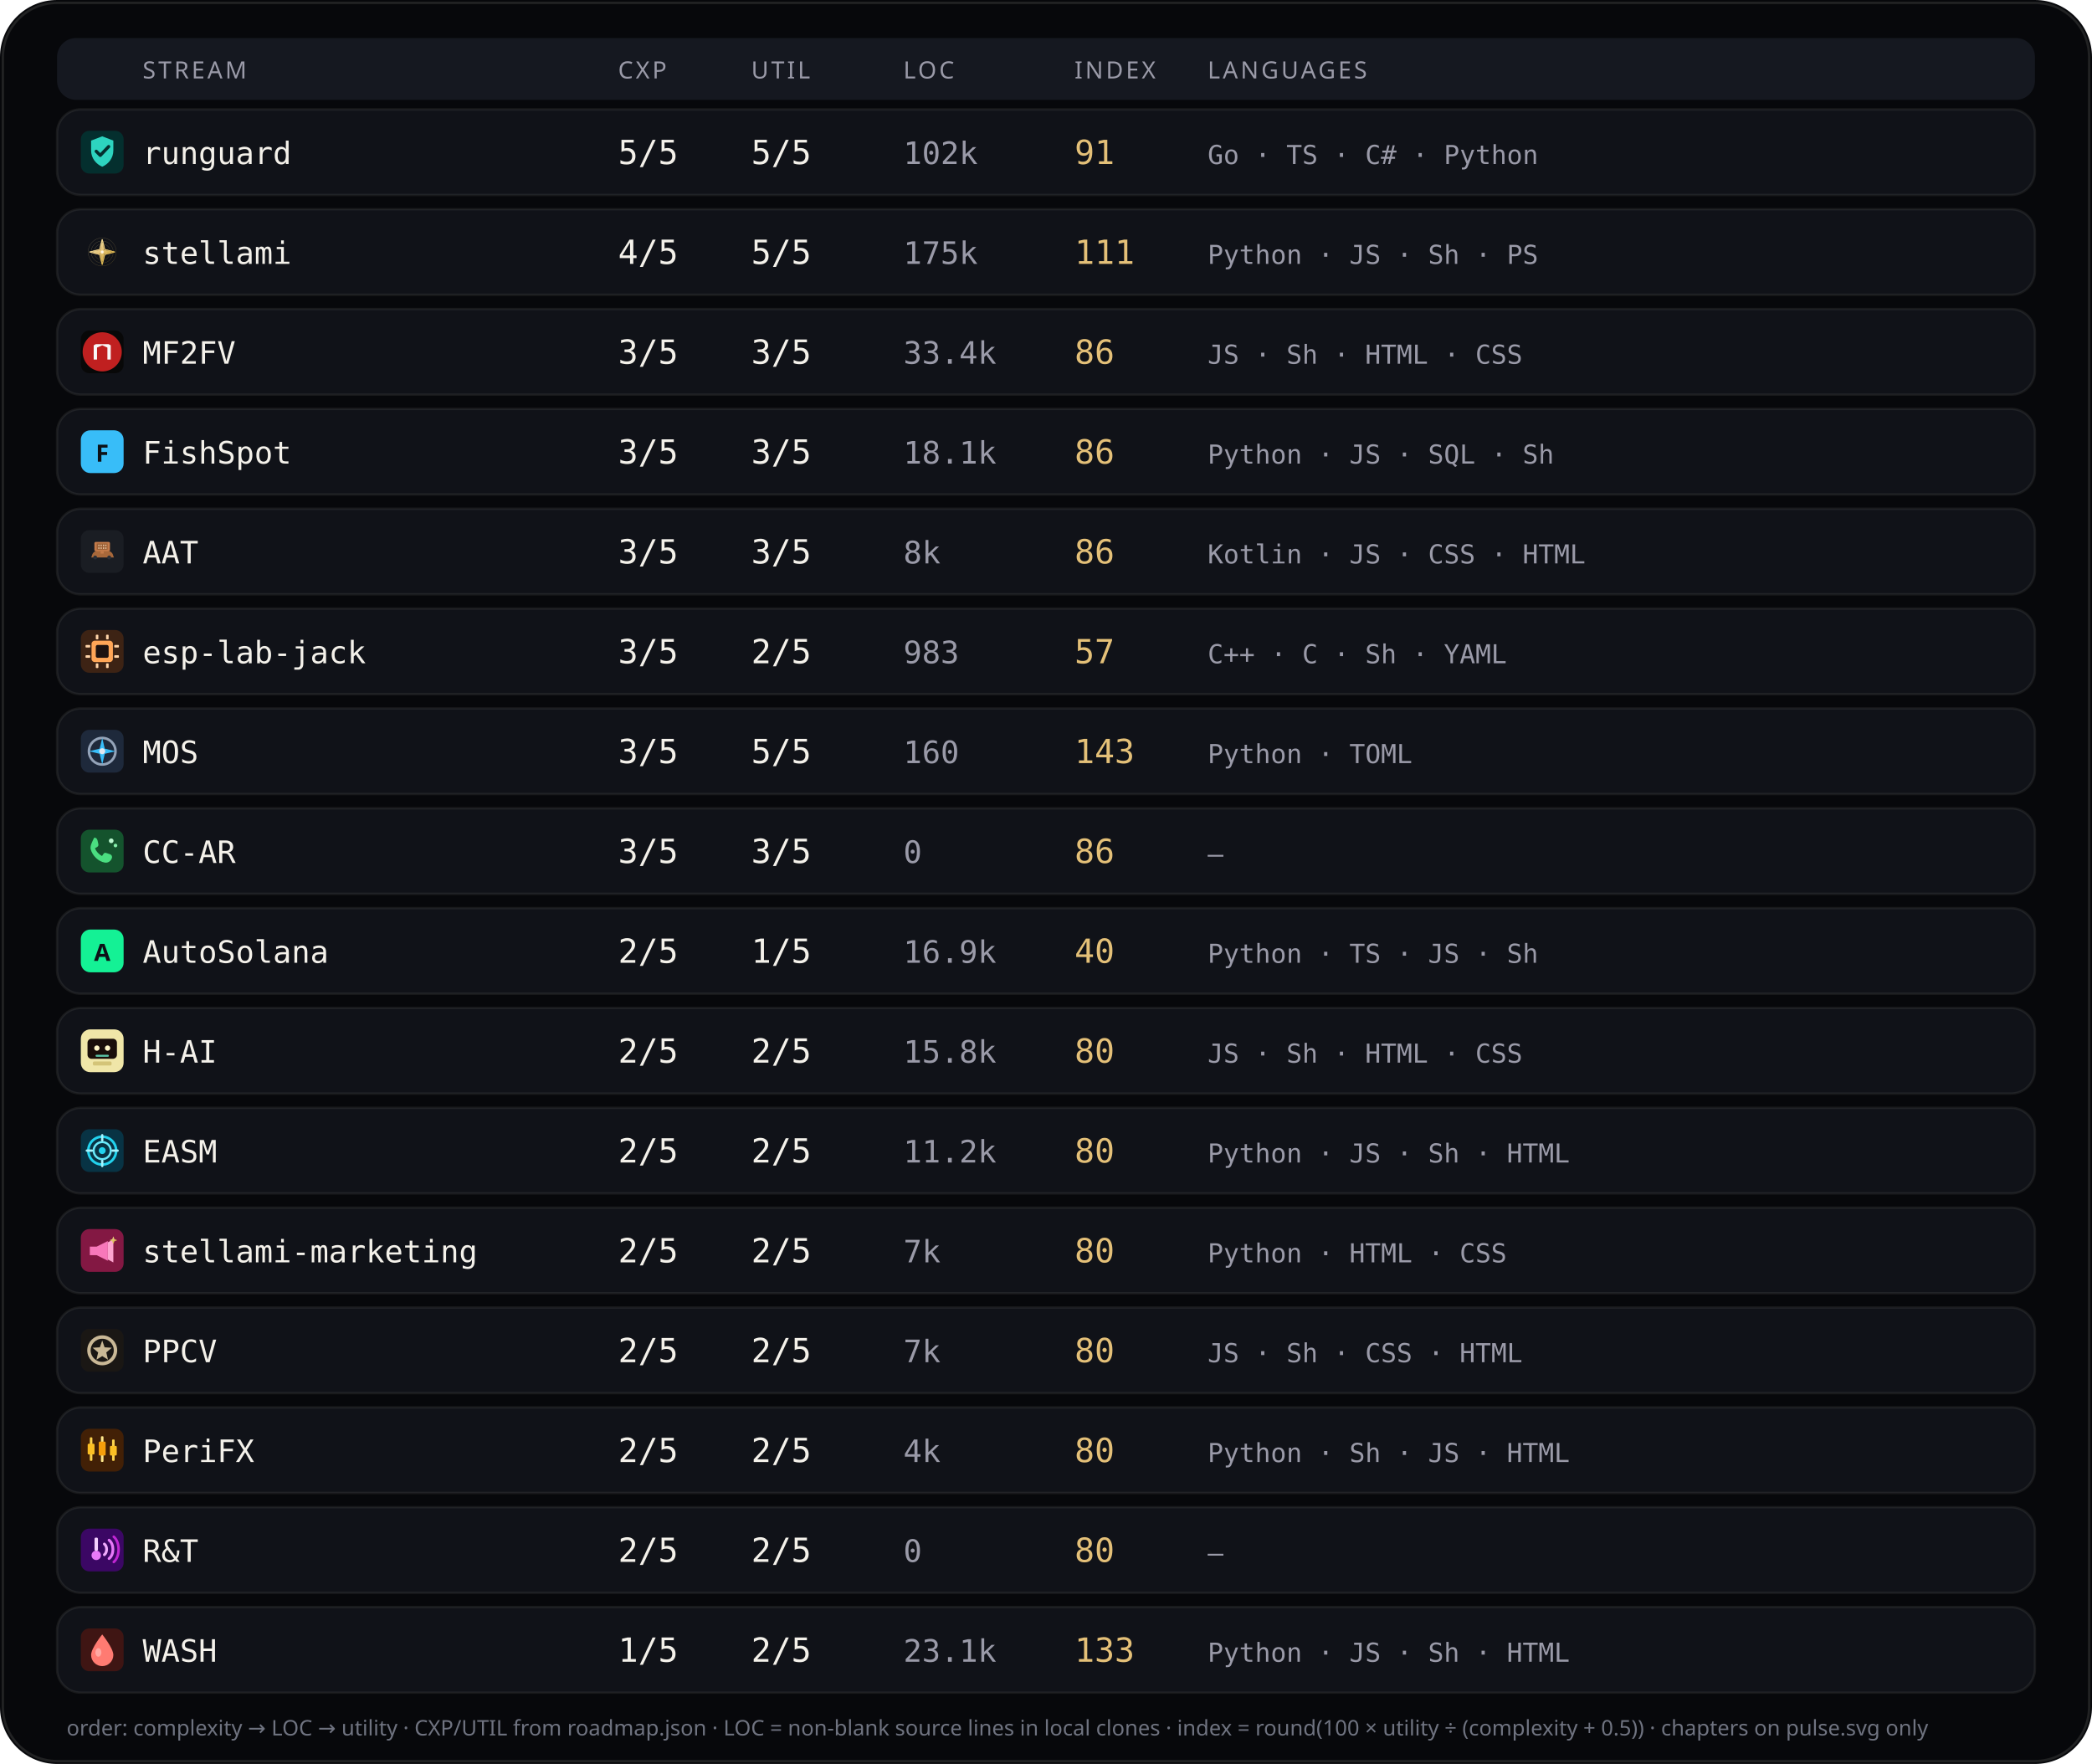
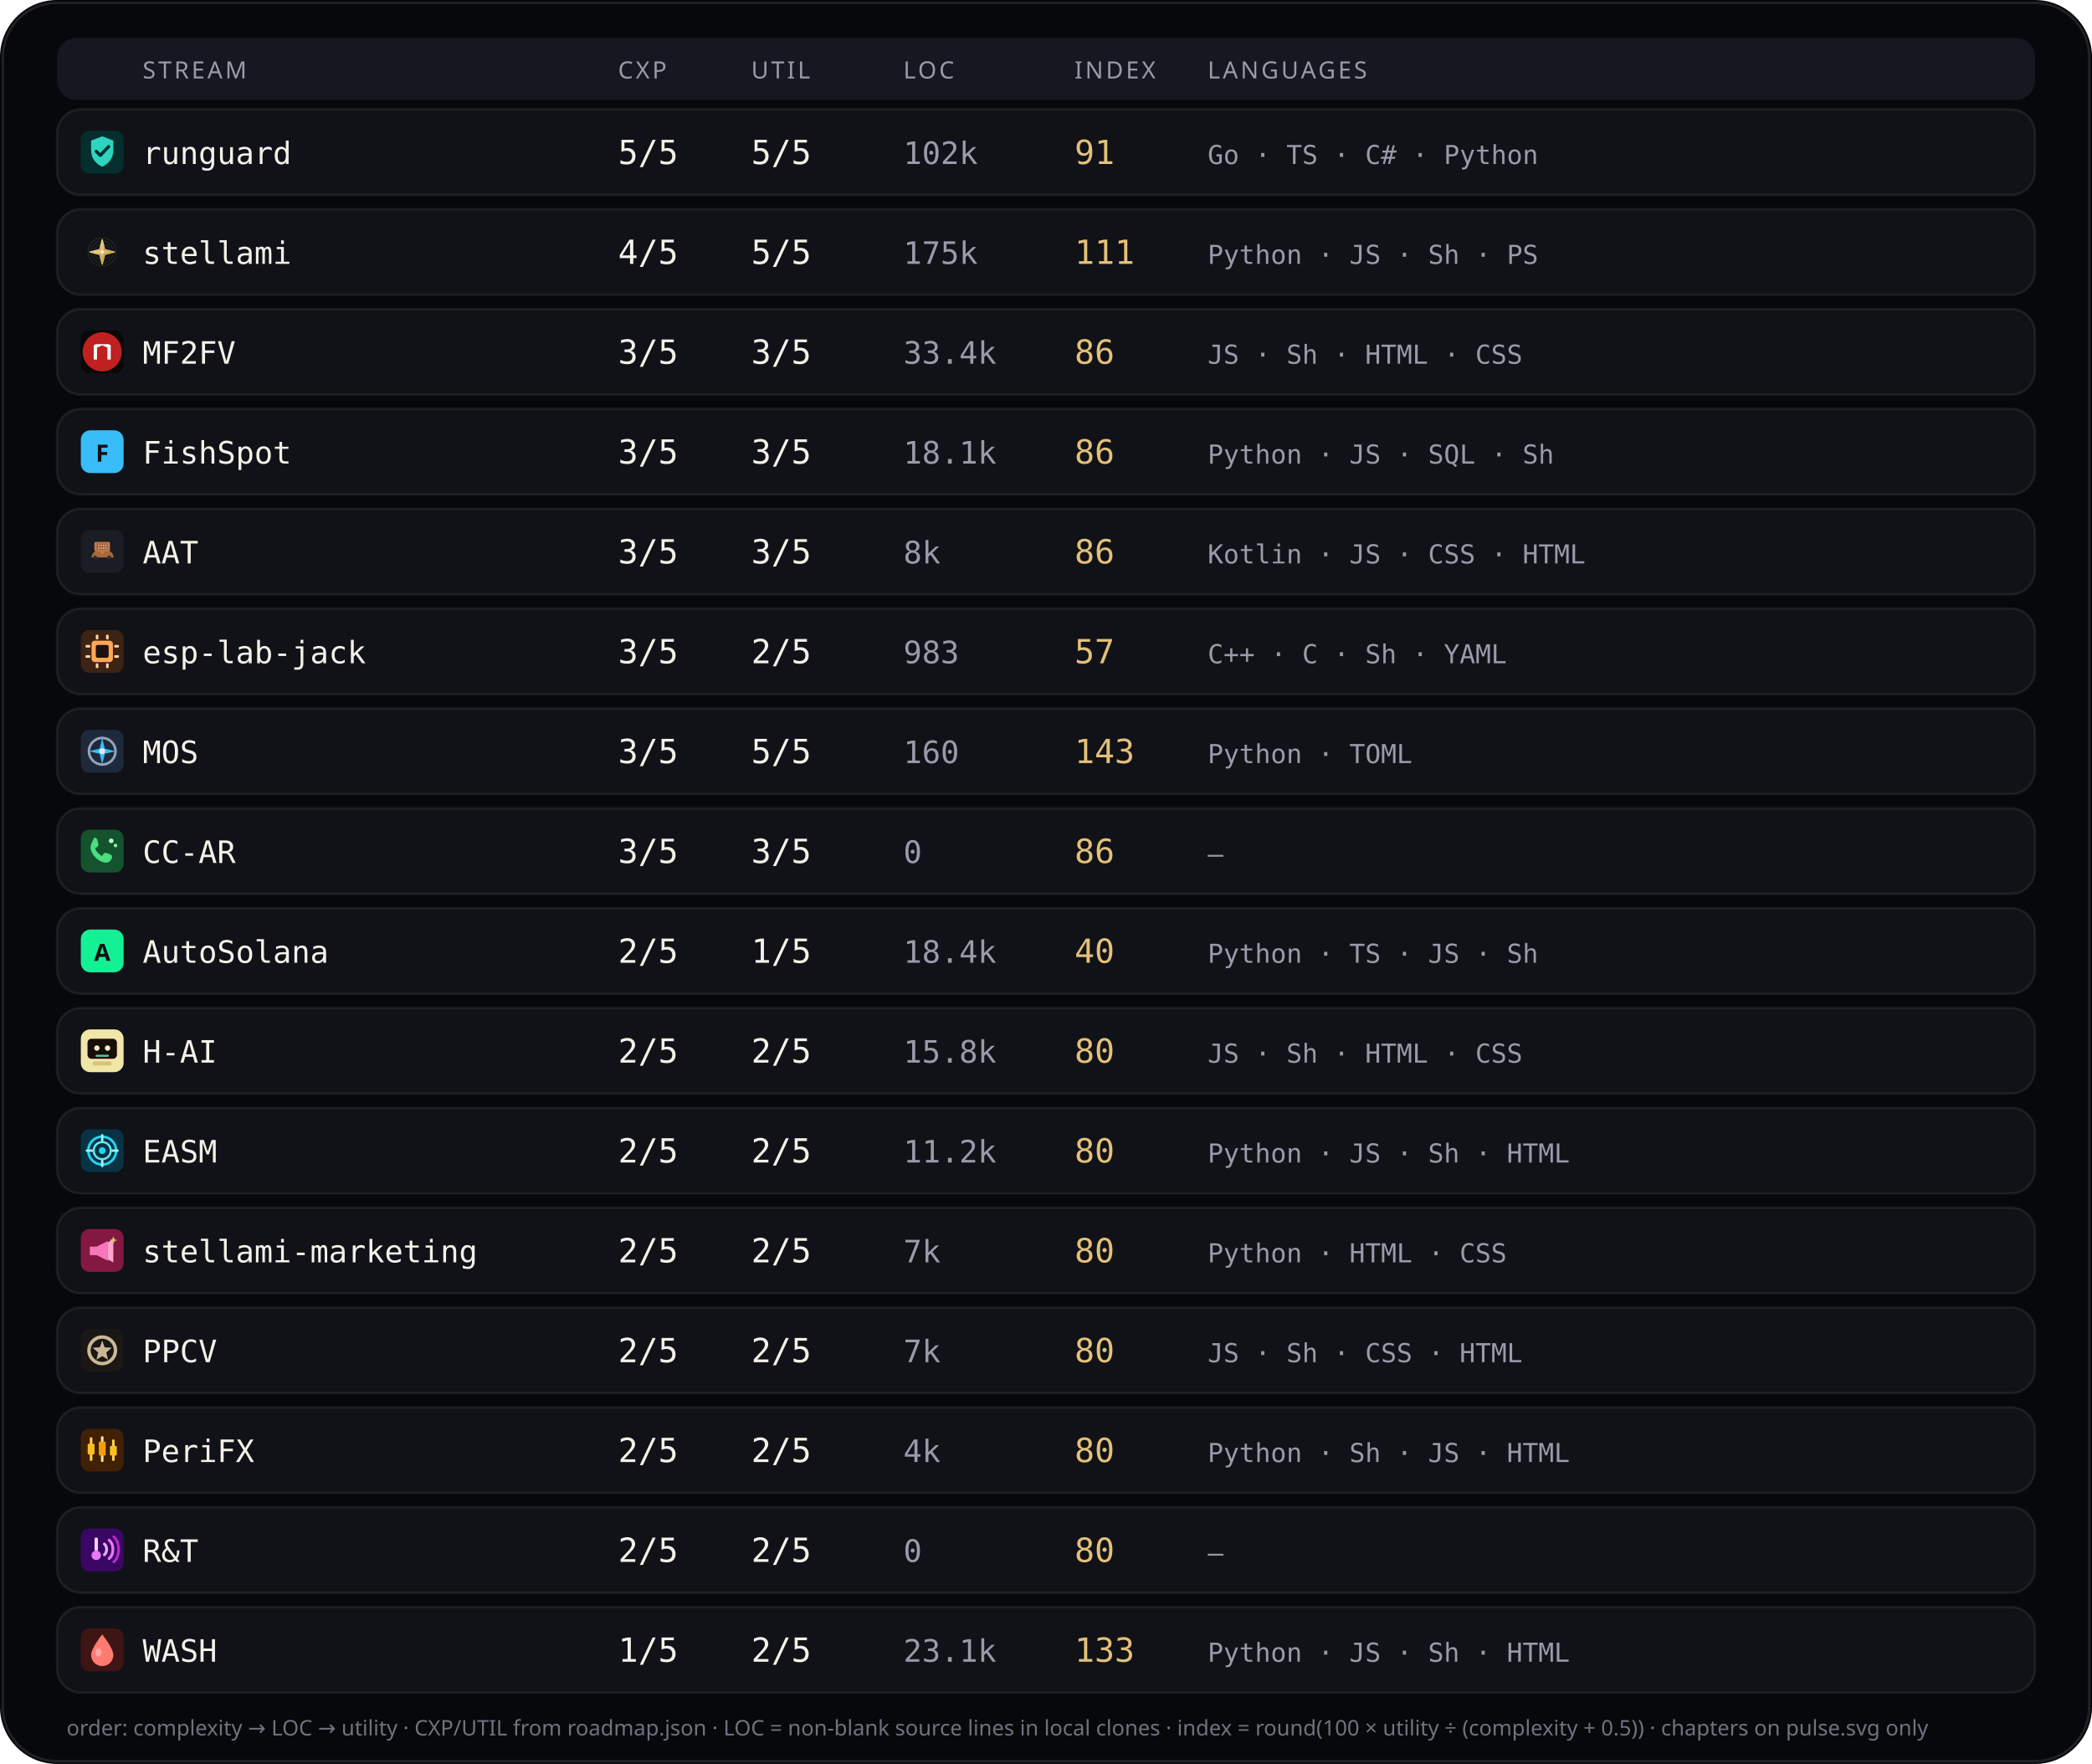
<svg xmlns="http://www.w3.org/2000/svg" viewBox="0 0 880 742" width="880" height="742" role="img" aria-label="Stream complexity utility languages">
  <rect width="880" height="742" rx="24" fill="#07080b" />
  <rect x="1.2" y="1.2" width="877.6" height="739.6" rx="22.8" fill="none" stroke="rgba(232,228,214,0.12)" />
  <rect x="24" y="16" width="832" height="26" rx="8" fill="#151820" />
  <text x="60" y="33" fill="#9a9aa8" font-size="10" font-family="ui-sans-serif, system-ui, sans-serif" letter-spacing="1.1">STREAM</text>
  <text x="260" y="33" fill="#9a9aa8" font-size="10" font-family="ui-sans-serif, system-ui, sans-serif" letter-spacing="1.1">CXP</text>
  <text x="316" y="33" fill="#9a9aa8" font-size="10" font-family="ui-sans-serif, system-ui, sans-serif" letter-spacing="1.1">UTIL</text>
  <text x="380" y="33" fill="#9a9aa8" font-size="10" font-family="ui-sans-serif, system-ui, sans-serif" letter-spacing="1.1">LOC</text>
  <text x="452" y="33" fill="#9a9aa8" font-size="10" font-family="ui-sans-serif, system-ui, sans-serif" letter-spacing="1.1">INDEX</text>
  <text x="508" y="33" fill="#9a9aa8" font-size="10" font-family="ui-sans-serif, system-ui, sans-serif" letter-spacing="1.1">LANGUAGES</text>
  <rect x="24" y="46" width="832" height="36" rx="10" fill="#101218" stroke="rgba(232,228,214,0.08)" />
  <g id="stream_logo_runguard" class="stream_logo" data-stream="runguard" transform="translate(34.0,55.0) scale(0.9)" opacity="1.0">
    <rect width="20" height="20" rx="4" fill="#042f2e" />
    <path fill="#2dd4bf" d="M10 2.6 L15.2 4.6 V9.2 C15.2 12.8 12.9 15.6 10 16.8 C7.1 15.6 4.8 12.8 4.8 9.2 V4.6 Z" />
    <path fill="none" stroke="#042f2e" stroke-width="1.5" stroke-linecap="round" stroke-linejoin="round" d="M7.2 9.6 L9.1 11.5 L13 7.4" />
  </g>
  <use class="stream_logo" data-stream="runguard" href="#stream_logo_runguard" x="34.0" y="55.0" width="18" height="18" opacity="0" />
  <text x="60" y="69" fill="#f4f1ea" font-size="13" font-family="ui-monospace, SFMono-Regular, monospace">runguard</text>
  <text x="260" y="69" fill="#f4f1ea" font-size="14" font-family="ui-monospace, SFMono-Regular, monospace">5/5</text>
  <text x="316" y="69" fill="#f4f1ea" font-size="14" font-family="ui-monospace, SFMono-Regular, monospace">5/5</text>
  <text x="380" y="69" fill="#9a9aa8" font-size="13" font-family="ui-monospace, SFMono-Regular, monospace">102k</text>
  <text x="452" y="69" fill="#e4c078" font-size="14" font-family="ui-monospace, SFMono-Regular, monospace">91</text>
  <text x="508" y="69" fill="#9a9aa8" font-size="11" font-family="ui-monospace, SFMono-Regular, monospace">Go · TS · C# · Python</text>
  <rect x="24" y="88" width="832" height="36" rx="10" fill="#101218" stroke="rgba(232,228,214,0.08)" />
  <g id="stream_logo_stellami" class="stream_logo" data-stream="stellami" transform="translate(34.0,97.0) scale(0.9)" opacity="1.0">
    <g transform="translate(-0 -0) scale(0.0390625 0.0390625)">
      <defs>
        <linearGradient id="stream_logo_stellami-gold" x1="0%" y1="0%" x2="100%" y2="100%">
          <stop offset="0%" stop-color="#f5e6a8" />
          <stop offset="45%" stop-color="#e8c57a" />
          <stop offset="100%" stop-color="#c9a227" />
        </linearGradient>
        <filter id="stream_logo_stellami-glow" x="-40%" y="-40%" width="180%" height="180%">
          <feGaussianBlur stdDeviation="6" result="b" />
          <feMerge>
            <feMergeNode in="b" />
            <feMergeNode in="SourceGraphic" />
          </feMerge>
        </filter>
      </defs>
      <g fill="none" stroke="url(#stream_logo_stellami-gold)" stroke-width="2.2" opacity=".55">
        <circle cx="256" cy="256" r="168" />
        <circle cx="256" cy="256" r="132" />
        <circle cx="256" cy="256" r="96" />
      </g>
      <g stroke="url(#stream_logo_stellami-gold)" stroke-width="1.4" opacity=".35">
        <line x1="256" y1="88" x2="256" y2="424" />
        <line x1="88" y1="256" x2="424" y2="256" />
      </g>
      <g filter="url(#stream_logo_stellami-glow)" stroke="url(#stream_logo_stellami-gold)" stroke-width="10" stroke-linecap="round" stroke-linejoin="round">
        <path d="M256 108 L286 226 L404 256 L286 286 L256 404 L226 286 L108 256 L226 226 Z" fill="none" />
        <path d="M256 148 L272 236 L360 256 L272 276 L256 364 L240 276 L152 256 L240 236 Z" fill="url(#stream_logo_stellami-gold)" opacity=".92" />
      </g>
      <circle cx="256" cy="256" r="18" fill="#fff8e8" opacity=".95" />
    </g>
  </g>
  <use class="stream_logo" data-stream="stellami" href="#stream_logo_stellami" x="34.0" y="97.0" width="18" height="18" opacity="0" />
  <text x="60" y="111" fill="#f4f1ea" font-size="13" font-family="ui-monospace, SFMono-Regular, monospace">stellami</text>
  <text x="260" y="111" fill="#f4f1ea" font-size="14" font-family="ui-monospace, SFMono-Regular, monospace">4/5</text>
  <text x="316" y="111" fill="#f4f1ea" font-size="14" font-family="ui-monospace, SFMono-Regular, monospace">5/5</text>
  <text x="380" y="111" fill="#9a9aa8" font-size="13" font-family="ui-monospace, SFMono-Regular, monospace">175k</text>
  <text x="452" y="111" fill="#e4c078" font-size="14" font-family="ui-monospace, SFMono-Regular, monospace">111</text>
  <text x="508" y="111" fill="#9a9aa8" font-size="11" font-family="ui-monospace, SFMono-Regular, monospace">Python · JS · Sh · PS</text>
  <rect x="24" y="130" width="832" height="36" rx="10" fill="#101218" stroke="rgba(232,228,214,0.08)" />
  <g id="stream_logo_mf2fv" class="stream_logo" data-stream="mf2fv" transform="translate(34.0,139.0) scale(0.9)" opacity="1.0">
    <rect width="20" height="20" rx="4" fill="#080808" />
    <circle cx="10" cy="10" r="9.15" fill="#c02020" />
    <path fill="#f8f8f8" d="M 6.016 13.594 L 6.016 6.953 L 7.031 6.406 L 12.969 6.406 L 13.984 6.953 L 13.984 13.594 L 12.422 13.594 L 12.422 8.008 L 10.000 6.953 L 7.578 8.008 L 7.578 13.594 Z" />
  </g>
  <use class="stream_logo" data-stream="mf2fv" href="#stream_logo_mf2fv" x="34.0" y="139.0" width="18" height="18" opacity="0" />
  <text x="60" y="153" fill="#f4f1ea" font-size="13" font-family="ui-monospace, SFMono-Regular, monospace">MF2FV</text>
  <text x="260" y="153" fill="#f4f1ea" font-size="14" font-family="ui-monospace, SFMono-Regular, monospace">3/5</text>
  <text x="316" y="153" fill="#f4f1ea" font-size="14" font-family="ui-monospace, SFMono-Regular, monospace">3/5</text>
  <text x="380" y="153" fill="#9a9aa8" font-size="13" font-family="ui-monospace, SFMono-Regular, monospace">33.4k</text>
  <text x="452" y="153" fill="#e4c078" font-size="14" font-family="ui-monospace, SFMono-Regular, monospace">86</text>
  <text x="508" y="153" fill="#9a9aa8" font-size="11" font-family="ui-monospace, SFMono-Regular, monospace">JS · Sh · HTML · CSS</text>
  <rect x="24" y="172" width="832" height="36" rx="10" fill="#101218" stroke="rgba(232,228,214,0.08)" />
  <g id="stream_logo_fishspot" class="stream_logo" data-stream="fishspot" opacity="1.0">
    <rect x="34.0" y="181.0" width="18" height="18" rx="4" fill="#38bdf8" />
    <text x="43.0" y="194.2" text-anchor="middle" fill="#0d1117" font-size="10" font-family="ui-sans-serif, system-ui, sans-serif" font-weight="700">F</text>
  </g>
  <text x="60" y="195" fill="#f4f1ea" font-size="13" font-family="ui-monospace, SFMono-Regular, monospace">FishSpot</text>
  <text x="260" y="195" fill="#f4f1ea" font-size="14" font-family="ui-monospace, SFMono-Regular, monospace">3/5</text>
  <text x="316" y="195" fill="#f4f1ea" font-size="14" font-family="ui-monospace, SFMono-Regular, monospace">3/5</text>
  <text x="380" y="195" fill="#9a9aa8" font-size="13" font-family="ui-monospace, SFMono-Regular, monospace">18.1k</text>
  <text x="452" y="195" fill="#e4c078" font-size="14" font-family="ui-monospace, SFMono-Regular, monospace">86</text>
  <text x="508" y="195" fill="#9a9aa8" font-size="11" font-family="ui-monospace, SFMono-Regular, monospace">Python · JS · SQL · Sh</text>
  <rect x="24" y="214" width="832" height="36" rx="10" fill="#101218" stroke="rgba(232,228,214,0.08)" />
  <g id="stream_logo_aat" class="stream_logo" data-stream="aat" transform="translate(34.0,223.0) scale(0.9)" opacity="1.0">
    <rect width="20" height="20" rx="4" fill="#1A1D23" />
    <g transform="translate(0.15 0.4) scale(0.182)">
      <path fill="#A8683A" d="M28,62 C30,54 38,50 48,49 L62,49 C72,50 80,54 82,62 L84,68 L26,68 Z" />
      <path fill="#8F5830" d="M40,50 L46,42 L60,42 L66,50 Z" />
      <path fill="#2A2E36" d="M36,68m-5,0a5,5 0,1,1 10,0a5,5 0,1,1 -10,0" />
      <path fill="#2A2E36" d="M72,68m-5,0a5,5 0,1,1 10,0a5,5 0,1,1 -10,0" />
      <path fill="#C47B4A" d="M38,28 L70,28 Q74,28 74,32 L74,48 Q74,52 70,52 L38,52 Q34,52 34,48 L34,32 Q34,28 38,28 Z" />
      <path fill="#9A5F35" d="M40,32h28v16H40z" />
      <path fill="#E8C4A0" d="M44,35h3v4h-3z" />
      <path fill="#E8C4A0" d="M50,35h3v4h-3z" />
      <path fill="#E8C4A0" d="M56,35h3v4h-3z" />
      <path fill="#E8C4A0" d="M62,35h3v4h-3z" />
      <path fill="#E8C4A0" d="M44,42h3v4h-3z" />
      <path fill="#E8C4A0" d="M50,42h3v4h-3z" />
      <path fill="#E8C4A0" d="M56,42h3v4h-3z" />
      <path fill="#E8C4A0" d="M62,42h3v4h-3z" />
      <path fill="#C47B4A" d="M50,52h8v6h-8z" />
    </g>
  </g>
  <use class="stream_logo" data-stream="aat" href="#stream_logo_aat" x="34.0" y="223.0" width="18" height="18" opacity="0" />
  <text x="60" y="237" fill="#f4f1ea" font-size="13" font-family="ui-monospace, SFMono-Regular, monospace">AAT</text>
  <text x="260" y="237" fill="#f4f1ea" font-size="14" font-family="ui-monospace, SFMono-Regular, monospace">3/5</text>
  <text x="316" y="237" fill="#f4f1ea" font-size="14" font-family="ui-monospace, SFMono-Regular, monospace">3/5</text>
  <text x="380" y="237" fill="#9a9aa8" font-size="13" font-family="ui-monospace, SFMono-Regular, monospace">8k</text>
  <text x="452" y="237" fill="#e4c078" font-size="14" font-family="ui-monospace, SFMono-Regular, monospace">86</text>
  <text x="508" y="237" fill="#9a9aa8" font-size="11" font-family="ui-monospace, SFMono-Regular, monospace">Kotlin · JS · CSS · HTML</text>
  <rect x="24" y="256" width="832" height="36" rx="10" fill="#101218" stroke="rgba(232,228,214,0.08)" />
  <g id="stream_logo_esp-lab-jack" class="stream_logo" data-stream="esp-lab-jack" transform="translate(34.0,265.0) scale(0.9)" opacity="1.0">
    <rect width="20" height="20" rx="4" fill="#3d2314" />
    <rect x="5" y="5" width="10" height="10" rx="1.5" fill="#ffa657" />
    <rect x="7" y="7" width="6" height="6" rx="0.8" fill="#1c1210" />
    <rect x="2.2" y="7" width="2.2" height="1.2" rx="0.3" fill="#ffd4a8" />
    <rect x="2.2" y="11.8" width="2.2" height="1.2" rx="0.3" fill="#ffd4a8" />
    <rect x="15.6" y="7" width="2.2" height="1.2" rx="0.3" fill="#ffd4a8" />
    <rect x="15.6" y="11.8" width="2.2" height="1.2" rx="0.3" fill="#ffd4a8" />
    <rect x="7" y="2.2" width="1.2" height="2.2" rx="0.3" fill="#ffd4a8" />
    <rect x="11.8" y="2.2" width="1.2" height="2.2" rx="0.3" fill="#ffd4a8" />
    <rect x="7" y="15.6" width="1.2" height="2.2" rx="0.3" fill="#ffd4a8" />
    <rect x="11.8" y="15.6" width="1.2" height="2.2" rx="0.3" fill="#ffd4a8" />
  </g>
  <use class="stream_logo" data-stream="esp-lab-jack" href="#stream_logo_esp-lab-jack" x="34.0" y="265.0" width="18" height="18" opacity="0" />
  <text x="60" y="279" fill="#f4f1ea" font-size="13" font-family="ui-monospace, SFMono-Regular, monospace">esp-lab-jack</text>
  <text x="260" y="279" fill="#f4f1ea" font-size="14" font-family="ui-monospace, SFMono-Regular, monospace">3/5</text>
  <text x="316" y="279" fill="#f4f1ea" font-size="14" font-family="ui-monospace, SFMono-Regular, monospace">2/5</text>
  <text x="380" y="279" fill="#9a9aa8" font-size="13" font-family="ui-monospace, SFMono-Regular, monospace">983</text>
  <text x="452" y="279" fill="#e4c078" font-size="14" font-family="ui-monospace, SFMono-Regular, monospace">57</text>
  <text x="508" y="279" fill="#9a9aa8" font-size="11" font-family="ui-monospace, SFMono-Regular, monospace">C++ · C · Sh · YAML</text>
  <rect x="24" y="298" width="832" height="36" rx="10" fill="#101218" stroke="rgba(232,228,214,0.08)" />
  <g id="stream_logo_mos" class="stream_logo" data-stream="mos" transform="translate(34.0,307.0) scale(0.9)" opacity="1.0">
    <rect width="20" height="20" rx="4" fill="#1e293b" />
    <circle cx="10" cy="10" r="6.2" fill="none" stroke="#94a3b8" stroke-width="1.2" />
    <path d="M10 3.8 L11.2 8.8 L16.2 10 L11.2 11.2 L10 16.2 L8.8 11.2 L3.8 10 L8.8 8.8 Z" fill="#38bdf8" />
    <circle cx="10" cy="10" r="1.4" fill="#e2e8f0" />
  </g>
  <use class="stream_logo" data-stream="mos" href="#stream_logo_mos" x="34.0" y="307.0" width="18" height="18" opacity="0" />
  <text x="60" y="321" fill="#f4f1ea" font-size="13" font-family="ui-monospace, SFMono-Regular, monospace">MOS</text>
  <text x="260" y="321" fill="#f4f1ea" font-size="14" font-family="ui-monospace, SFMono-Regular, monospace">3/5</text>
  <text x="316" y="321" fill="#f4f1ea" font-size="14" font-family="ui-monospace, SFMono-Regular, monospace">5/5</text>
  <text x="380" y="321" fill="#9a9aa8" font-size="13" font-family="ui-monospace, SFMono-Regular, monospace">160</text>
  <text x="452" y="321" fill="#e4c078" font-size="14" font-family="ui-monospace, SFMono-Regular, monospace">143</text>
  <text x="508" y="321" fill="#9a9aa8" font-size="11" font-family="ui-monospace, SFMono-Regular, monospace">Python · TOML</text>
  <rect x="24" y="340" width="832" height="36" rx="10" fill="#101218" stroke="rgba(232,228,214,0.08)" />
  <g id="stream_logo_cc-ar" class="stream_logo" data-stream="cc-ar" transform="translate(34.0,349.0) scale(0.9)" opacity="1.0">
    <rect width="20" height="20" rx="4" fill="#14532d" />
    <path fill="#4ade80" d="M6.2 3.8 C7 3.6 7.6 4.2 7.8 5 L8.2 6.8 C8.3 7.4 8.1 7.8 7.6 8.1 L6.6 8.7 C7.2 10.2 8.4 11.5 9.9 12.3 L10.6 11.3 C10.9 10.8 11.4 10.7 11.9 10.9 L13.7 11.5 C14.4 11.8 14.8 12.5 14.5 13.3 C14.1 14.6 12.8 15.6 11.3 15.4 C8.2 14.9 5.4 12.2 4.6 9.1 C4.3 7.6 5.1 6.1 6.2 3.8 Z" />
    <circle cx="14.2" cy="5.2" r="1.1" fill="#bbf7d0" />
    <circle cx="16.2" cy="7.4" r="0.85" fill="#86efac" />
  </g>
  <use class="stream_logo" data-stream="cc-ar" href="#stream_logo_cc-ar" x="34.0" y="349.0" width="18" height="18" opacity="0" />
  <text x="60" y="363" fill="#f4f1ea" font-size="13" font-family="ui-monospace, SFMono-Regular, monospace">CC-AR</text>
  <text x="260" y="363" fill="#f4f1ea" font-size="14" font-family="ui-monospace, SFMono-Regular, monospace">3/5</text>
  <text x="316" y="363" fill="#f4f1ea" font-size="14" font-family="ui-monospace, SFMono-Regular, monospace">3/5</text>
  <text x="380" y="363" fill="#9a9aa8" font-size="13" font-family="ui-monospace, SFMono-Regular, monospace">0</text>
  <text x="452" y="363" fill="#e4c078" font-size="14" font-family="ui-monospace, SFMono-Regular, monospace">86</text>
  <text x="508" y="363" fill="#9a9aa8" font-size="11" font-family="ui-monospace, SFMono-Regular, monospace">—</text>
  <rect x="24" y="382" width="832" height="36" rx="10" fill="#101218" stroke="rgba(232,228,214,0.08)" />
  <g id="stream_logo_autosolana" class="stream_logo" data-stream="autosolana" opacity="1.0">
    <rect x="34.0" y="391.0" width="18" height="18" rx="4" fill="#14F195" />
    <text x="43.0" y="404.2" text-anchor="middle" fill="#0d1117" font-size="10" font-family="ui-sans-serif, system-ui, sans-serif" font-weight="700">A</text>
  </g>
  <text x="60" y="405" fill="#f4f1ea" font-size="13" font-family="ui-monospace, SFMono-Regular, monospace">AutoSolana</text>
  <text x="260" y="405" fill="#f4f1ea" font-size="14" font-family="ui-monospace, SFMono-Regular, monospace">2/5</text>
  <text x="316" y="405" fill="#f4f1ea" font-size="14" font-family="ui-monospace, SFMono-Regular, monospace">1/5</text>
-   <text x="380" y="405" fill="#9a9aa8" font-size="13" font-family="ui-monospace, SFMono-Regular, monospace">16.9k</text>
+   <text x="380" y="405" fill="#9a9aa8" font-size="13" font-family="ui-monospace, SFMono-Regular, monospace">18.4k</text>
  <text x="452" y="405" fill="#e4c078" font-size="14" font-family="ui-monospace, SFMono-Regular, monospace">40</text>
  <text x="508" y="405" fill="#9a9aa8" font-size="11" font-family="ui-monospace, SFMono-Regular, monospace">Python · TS · JS · Sh</text>
  <rect x="24" y="424" width="832" height="36" rx="10" fill="#101218" stroke="rgba(232,228,214,0.08)" />
  <g id="stream_logo_ccdpc" class="stream_logo" data-stream="ccdpc" transform="translate(34.0,433.0) scale(0.9)" opacity="1.0">
    <g transform="translate(-0 -0) scale(0.3125 0.3125)">
      <rect width="64" height="64" rx="14" fill="#f0e6a8" />
      <rect x="10" y="14" width="44" height="30" rx="6" fill="#1a0e0a" />
      <circle cx="24" cy="28" r="4" fill="#fff6c8" />
      <circle cx="40" cy="28" r="4" fill="#fff6c8" />
      <rect x="22" y="38" width="20" height="3" rx="1.5" fill="#5bc4a8" />
      <rect x="18" y="48" width="28" height="6" rx="2" fill="#d4c478" />
    </g>
  </g>
  <use class="stream_logo" data-stream="ccdpc" href="#stream_logo_ccdpc" x="34.0" y="433.0" width="18" height="18" opacity="0" />
  <text x="60" y="447" fill="#f4f1ea" font-size="13" font-family="ui-monospace, SFMono-Regular, monospace">H-AI</text>
  <text x="260" y="447" fill="#f4f1ea" font-size="14" font-family="ui-monospace, SFMono-Regular, monospace">2/5</text>
  <text x="316" y="447" fill="#f4f1ea" font-size="14" font-family="ui-monospace, SFMono-Regular, monospace">2/5</text>
  <text x="380" y="447" fill="#9a9aa8" font-size="13" font-family="ui-monospace, SFMono-Regular, monospace">15.8k</text>
  <text x="452" y="447" fill="#e4c078" font-size="14" font-family="ui-monospace, SFMono-Regular, monospace">80</text>
  <text x="508" y="447" fill="#9a9aa8" font-size="11" font-family="ui-monospace, SFMono-Regular, monospace">JS · Sh · HTML · CSS</text>
  <rect x="24" y="466" width="832" height="36" rx="10" fill="#101218" stroke="rgba(232,228,214,0.08)" />
  <g id="stream_logo_easm" class="stream_logo" data-stream="easm" transform="translate(34.0,475.0) scale(0.9)" opacity="1.0">
    <rect width="20" height="20" rx="4" fill="#083344" />
    <circle cx="10" cy="10" r="6.5" fill="none" stroke="#22d3ee" stroke-width="1.2" />
    <circle cx="10" cy="10" r="4" fill="none" stroke="#67e8f9" stroke-width="1" />
    <circle cx="10" cy="10" r="1.6" fill="#22d3ee" />
    <path d="M10 2.8 V5.2 M10 14.8 V17.2 M2.8 10 H5.2 M14.8 10 H17.2" stroke="#a5f3fc" stroke-width="1.1" stroke-linecap="round" />
  </g>
  <use class="stream_logo" data-stream="easm" href="#stream_logo_easm" x="34.0" y="475.0" width="18" height="18" opacity="0" />
  <text x="60" y="489" fill="#f4f1ea" font-size="13" font-family="ui-monospace, SFMono-Regular, monospace">EASM</text>
  <text x="260" y="489" fill="#f4f1ea" font-size="14" font-family="ui-monospace, SFMono-Regular, monospace">2/5</text>
  <text x="316" y="489" fill="#f4f1ea" font-size="14" font-family="ui-monospace, SFMono-Regular, monospace">2/5</text>
  <text x="380" y="489" fill="#9a9aa8" font-size="13" font-family="ui-monospace, SFMono-Regular, monospace">11.2k</text>
  <text x="452" y="489" fill="#e4c078" font-size="14" font-family="ui-monospace, SFMono-Regular, monospace">80</text>
  <text x="508" y="489" fill="#9a9aa8" font-size="11" font-family="ui-monospace, SFMono-Regular, monospace">Python · JS · Sh · HTML</text>
  <rect x="24" y="508" width="832" height="36" rx="10" fill="#101218" stroke="rgba(232,228,214,0.08)" />
  <g id="stream_logo_stellami-marketing" class="stream_logo" data-stream="stellami-marketing" transform="translate(34.0,517.0) scale(0.9)" opacity="1.0">
    <defs>
      <linearGradient id="stream_logo_stellami-marketing-smkt-gold" x1="0%" y1="0%" x2="100%" y2="100%">
        <stop offset="0%" stop-color="#f5e6a8" />
        <stop offset="100%" stop-color="#c9a227" />
      </linearGradient>
    </defs>
    <rect width="20" height="20" rx="4" fill="#831843" />
    <path fill="#f778ba" d="M4.2 8.2h3.2l5.2-2.6v9.2l-5.2-2.6H4.2z" />
    <path fill="#fda4d0" d="M12.6 6.2l2.6-1.4v10.8l-2.6-1.4z" />
    <path fill="url(#stream_logo_stellami-marketing-smkt-gold)" d="M15.2 3.4 L15.7 4.7 L17 5.2 L15.7 5.7 L15.2 7 L14.7 5.7 L13.4 5.2 L14.7 4.7 Z" />
  </g>
  <use class="stream_logo" data-stream="stellami-marketing" href="#stream_logo_stellami-marketing" x="34.0" y="517.0" width="18" height="18" opacity="0" />
  <text x="60" y="531" fill="#f4f1ea" font-size="13" font-family="ui-monospace, SFMono-Regular, monospace">stellami-marketing</text>
  <text x="260" y="531" fill="#f4f1ea" font-size="14" font-family="ui-monospace, SFMono-Regular, monospace">2/5</text>
  <text x="316" y="531" fill="#f4f1ea" font-size="14" font-family="ui-monospace, SFMono-Regular, monospace">2/5</text>
  <text x="380" y="531" fill="#9a9aa8" font-size="13" font-family="ui-monospace, SFMono-Regular, monospace">7k</text>
  <text x="452" y="531" fill="#e4c078" font-size="14" font-family="ui-monospace, SFMono-Regular, monospace">80</text>
  <text x="508" y="531" fill="#9a9aa8" font-size="11" font-family="ui-monospace, SFMono-Regular, monospace">Python · HTML · CSS</text>
  <rect x="24" y="550" width="832" height="36" rx="10" fill="#101218" stroke="rgba(232,228,214,0.08)" />
  <g id="stream_logo_ppcv" class="stream_logo" data-stream="ppcv" transform="translate(34.0,559.0) scale(0.9)" opacity="1.0">
    <rect width="20" height="20" rx="4" fill="#1a1714" />
    <circle cx="10" cy="10" r="6.2" fill="none" stroke="#c9b896" stroke-width="1.6" />
    <path fill="#c9b896" d="M10 5.4 L11.1 8.6 L14.5 8.8 L11.9 11 L12.7 14.4 L10 12.7 L7.3 14.4 L8.1 11 L5.5 8.8 L8.9 8.6 Z" />
  </g>
  <use class="stream_logo" data-stream="ppcv" href="#stream_logo_ppcv" x="34.0" y="559.0" width="18" height="18" opacity="0" />
  <text x="60" y="573" fill="#f4f1ea" font-size="13" font-family="ui-monospace, SFMono-Regular, monospace">PPCV</text>
  <text x="260" y="573" fill="#f4f1ea" font-size="14" font-family="ui-monospace, SFMono-Regular, monospace">2/5</text>
  <text x="316" y="573" fill="#f4f1ea" font-size="14" font-family="ui-monospace, SFMono-Regular, monospace">2/5</text>
  <text x="380" y="573" fill="#9a9aa8" font-size="13" font-family="ui-monospace, SFMono-Regular, monospace">7k</text>
  <text x="452" y="573" fill="#e4c078" font-size="14" font-family="ui-monospace, SFMono-Regular, monospace">80</text>
  <text x="508" y="573" fill="#9a9aa8" font-size="11" font-family="ui-monospace, SFMono-Regular, monospace">JS · Sh · CSS · HTML</text>
  <rect x="24" y="592" width="832" height="36" rx="10" fill="#101218" stroke="rgba(232,228,214,0.08)" />
  <g id="stream_logo_peri" class="stream_logo" data-stream="peri" transform="translate(34.0,601.0) scale(0.9)" opacity="1.0">
    <rect width="20" height="20" rx="4" fill="#422006" />
    <rect x="4.2" y="4" width="1.2" height="11" rx="0.4" fill="#fcd34d" />
    <rect x="3.2" y="7" width="3.2" height="5" rx="0.5" fill="#fbbf24" />
    <rect x="9.4" y="3.5" width="1.2" height="12" rx="0.4" fill="#fde68a" />
    <rect x="8.4" y="6" width="3.2" height="6.5" rx="0.5" fill="#f59e0b" />
    <rect x="14.6" y="5" width="1.2" height="10" rx="0.4" fill="#fcd34d" />
    <rect x="13.6" y="8" width="3.2" height="4.5" rx="0.5" fill="#fbbf24" />
  </g>
  <use class="stream_logo" data-stream="peri" href="#stream_logo_peri" x="34.0" y="601.0" width="18" height="18" opacity="0" />
  <text x="60" y="615" fill="#f4f1ea" font-size="13" font-family="ui-monospace, SFMono-Regular, monospace">PeriFX</text>
  <text x="260" y="615" fill="#f4f1ea" font-size="14" font-family="ui-monospace, SFMono-Regular, monospace">2/5</text>
  <text x="316" y="615" fill="#f4f1ea" font-size="14" font-family="ui-monospace, SFMono-Regular, monospace">2/5</text>
  <text x="380" y="615" fill="#9a9aa8" font-size="13" font-family="ui-monospace, SFMono-Regular, monospace">4k</text>
  <text x="452" y="615" fill="#e4c078" font-size="14" font-family="ui-monospace, SFMono-Regular, monospace">80</text>
  <text x="508" y="615" fill="#9a9aa8" font-size="11" font-family="ui-monospace, SFMono-Regular, monospace">Python · Sh · JS · HTML</text>
  <rect x="24" y="634" width="832" height="36" rx="10" fill="#101218" stroke="rgba(232,228,214,0.08)" />
  <g id="stream_logo_rt" class="stream_logo" data-stream="rt" transform="translate(34.0,643.0) scale(0.9)" opacity="1.0">
    <rect width="20" height="20" rx="4" fill="#3b0764" />
    <circle cx="7.2" cy="12.5" r="2.2" fill="#e879f9" />
    <rect x="6.4" y="4.2" width="1.6" height="6.2" rx="0.6" fill="#f5d0fe" />
    <path d="M11 7.2 C12.4 8.2 12.4 11.2 11 12.2" fill="none" stroke="#f0abfc" stroke-width="1.3" stroke-linecap="round" />
    <path d="M13.2 5.4 C15.6 7.2 15.6 12.2 13.2 14" fill="none" stroke="#e879f9" stroke-width="1.3" stroke-linecap="round" />
    <path d="M15.4 3.8 C18.4 6.4 18.4 13 15.4 15.6" fill="none" stroke="#c026d3" stroke-width="1.2" stroke-linecap="round" />
  </g>
  <use class="stream_logo" data-stream="rt" href="#stream_logo_rt" x="34.0" y="643.0" width="18" height="18" opacity="0" />
  <text x="60" y="657" fill="#f4f1ea" font-size="13" font-family="ui-monospace, SFMono-Regular, monospace">R&amp;T</text>
  <text x="260" y="657" fill="#f4f1ea" font-size="14" font-family="ui-monospace, SFMono-Regular, monospace">2/5</text>
  <text x="316" y="657" fill="#f4f1ea" font-size="14" font-family="ui-monospace, SFMono-Regular, monospace">2/5</text>
  <text x="380" y="657" fill="#9a9aa8" font-size="13" font-family="ui-monospace, SFMono-Regular, monospace">0</text>
  <text x="452" y="657" fill="#e4c078" font-size="14" font-family="ui-monospace, SFMono-Regular, monospace">80</text>
  <text x="508" y="657" fill="#9a9aa8" font-size="11" font-family="ui-monospace, SFMono-Regular, monospace">—</text>
  <rect x="24" y="676" width="832" height="36" rx="10" fill="#101218" stroke="rgba(232,228,214,0.08)" />
  <g id="stream_logo_wash" class="stream_logo" data-stream="wash" transform="translate(34.0,685.0) scale(0.9)" opacity="1.0">
    <rect width="20" height="20" rx="4" fill="#3f1513" />
    <path fill="#ff7b72" d="M10 2.8 C10 2.8 15.2 9.2 15.2 12.4 A5.2 5.2 0 0 1 4.8 12.4 C4.8 9.2 10 2.8 10 2.8 Z" />
    <ellipse cx="8.2" cy="11.2" rx="1.4" ry="2" fill="#ffd0cc" opacity=".55" />
  </g>
  <use class="stream_logo" data-stream="wash" href="#stream_logo_wash" x="34.0" y="685.0" width="18" height="18" opacity="0" />
  <text x="60" y="699" fill="#f4f1ea" font-size="13" font-family="ui-monospace, SFMono-Regular, monospace">WASH</text>
  <text x="260" y="699" fill="#f4f1ea" font-size="14" font-family="ui-monospace, SFMono-Regular, monospace">1/5</text>
  <text x="316" y="699" fill="#f4f1ea" font-size="14" font-family="ui-monospace, SFMono-Regular, monospace">2/5</text>
  <text x="380" y="699" fill="#9a9aa8" font-size="13" font-family="ui-monospace, SFMono-Regular, monospace">23.1k</text>
  <text x="452" y="699" fill="#e4c078" font-size="14" font-family="ui-monospace, SFMono-Regular, monospace">133</text>
  <text x="508" y="699" fill="#9a9aa8" font-size="11" font-family="ui-monospace, SFMono-Regular, monospace">Python · JS · Sh · HTML</text>
  <text x="28" y="730" fill="#6f7380" font-size="9" font-family="ui-sans-serif, system-ui, sans-serif">order: complexity → LOC → utility · CXP/UTIL from roadmap.json · LOC = non-blank source lines in local clones · index = round(100 × utility ÷ (complexity + 0.5)) · chapters on pulse.svg only</text>
</svg>
